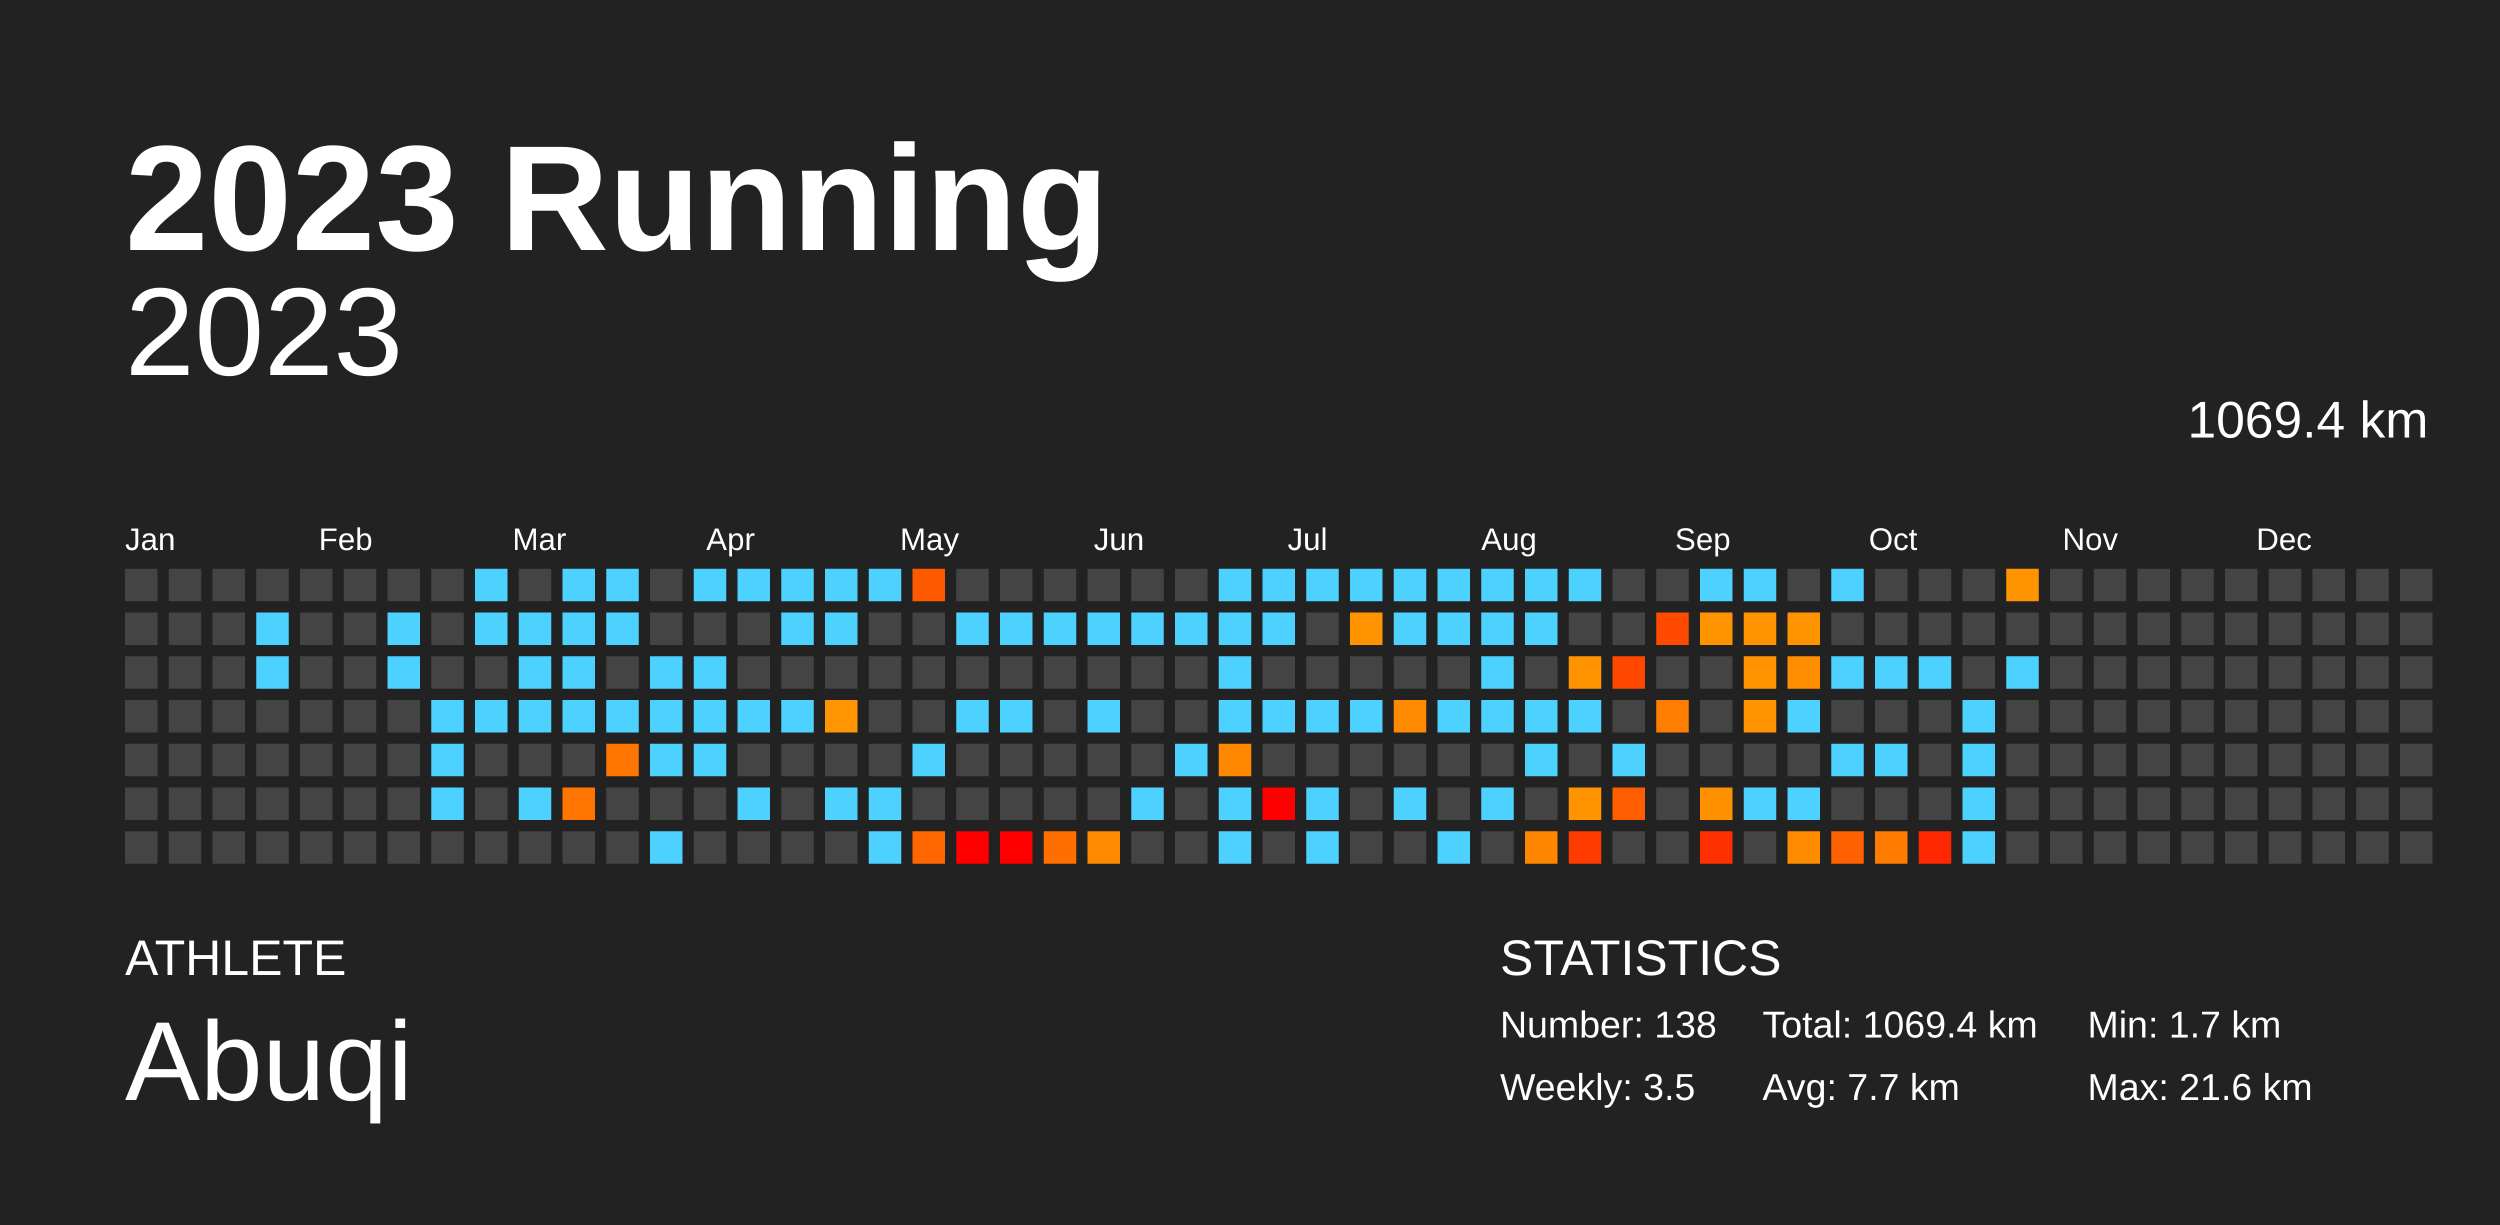
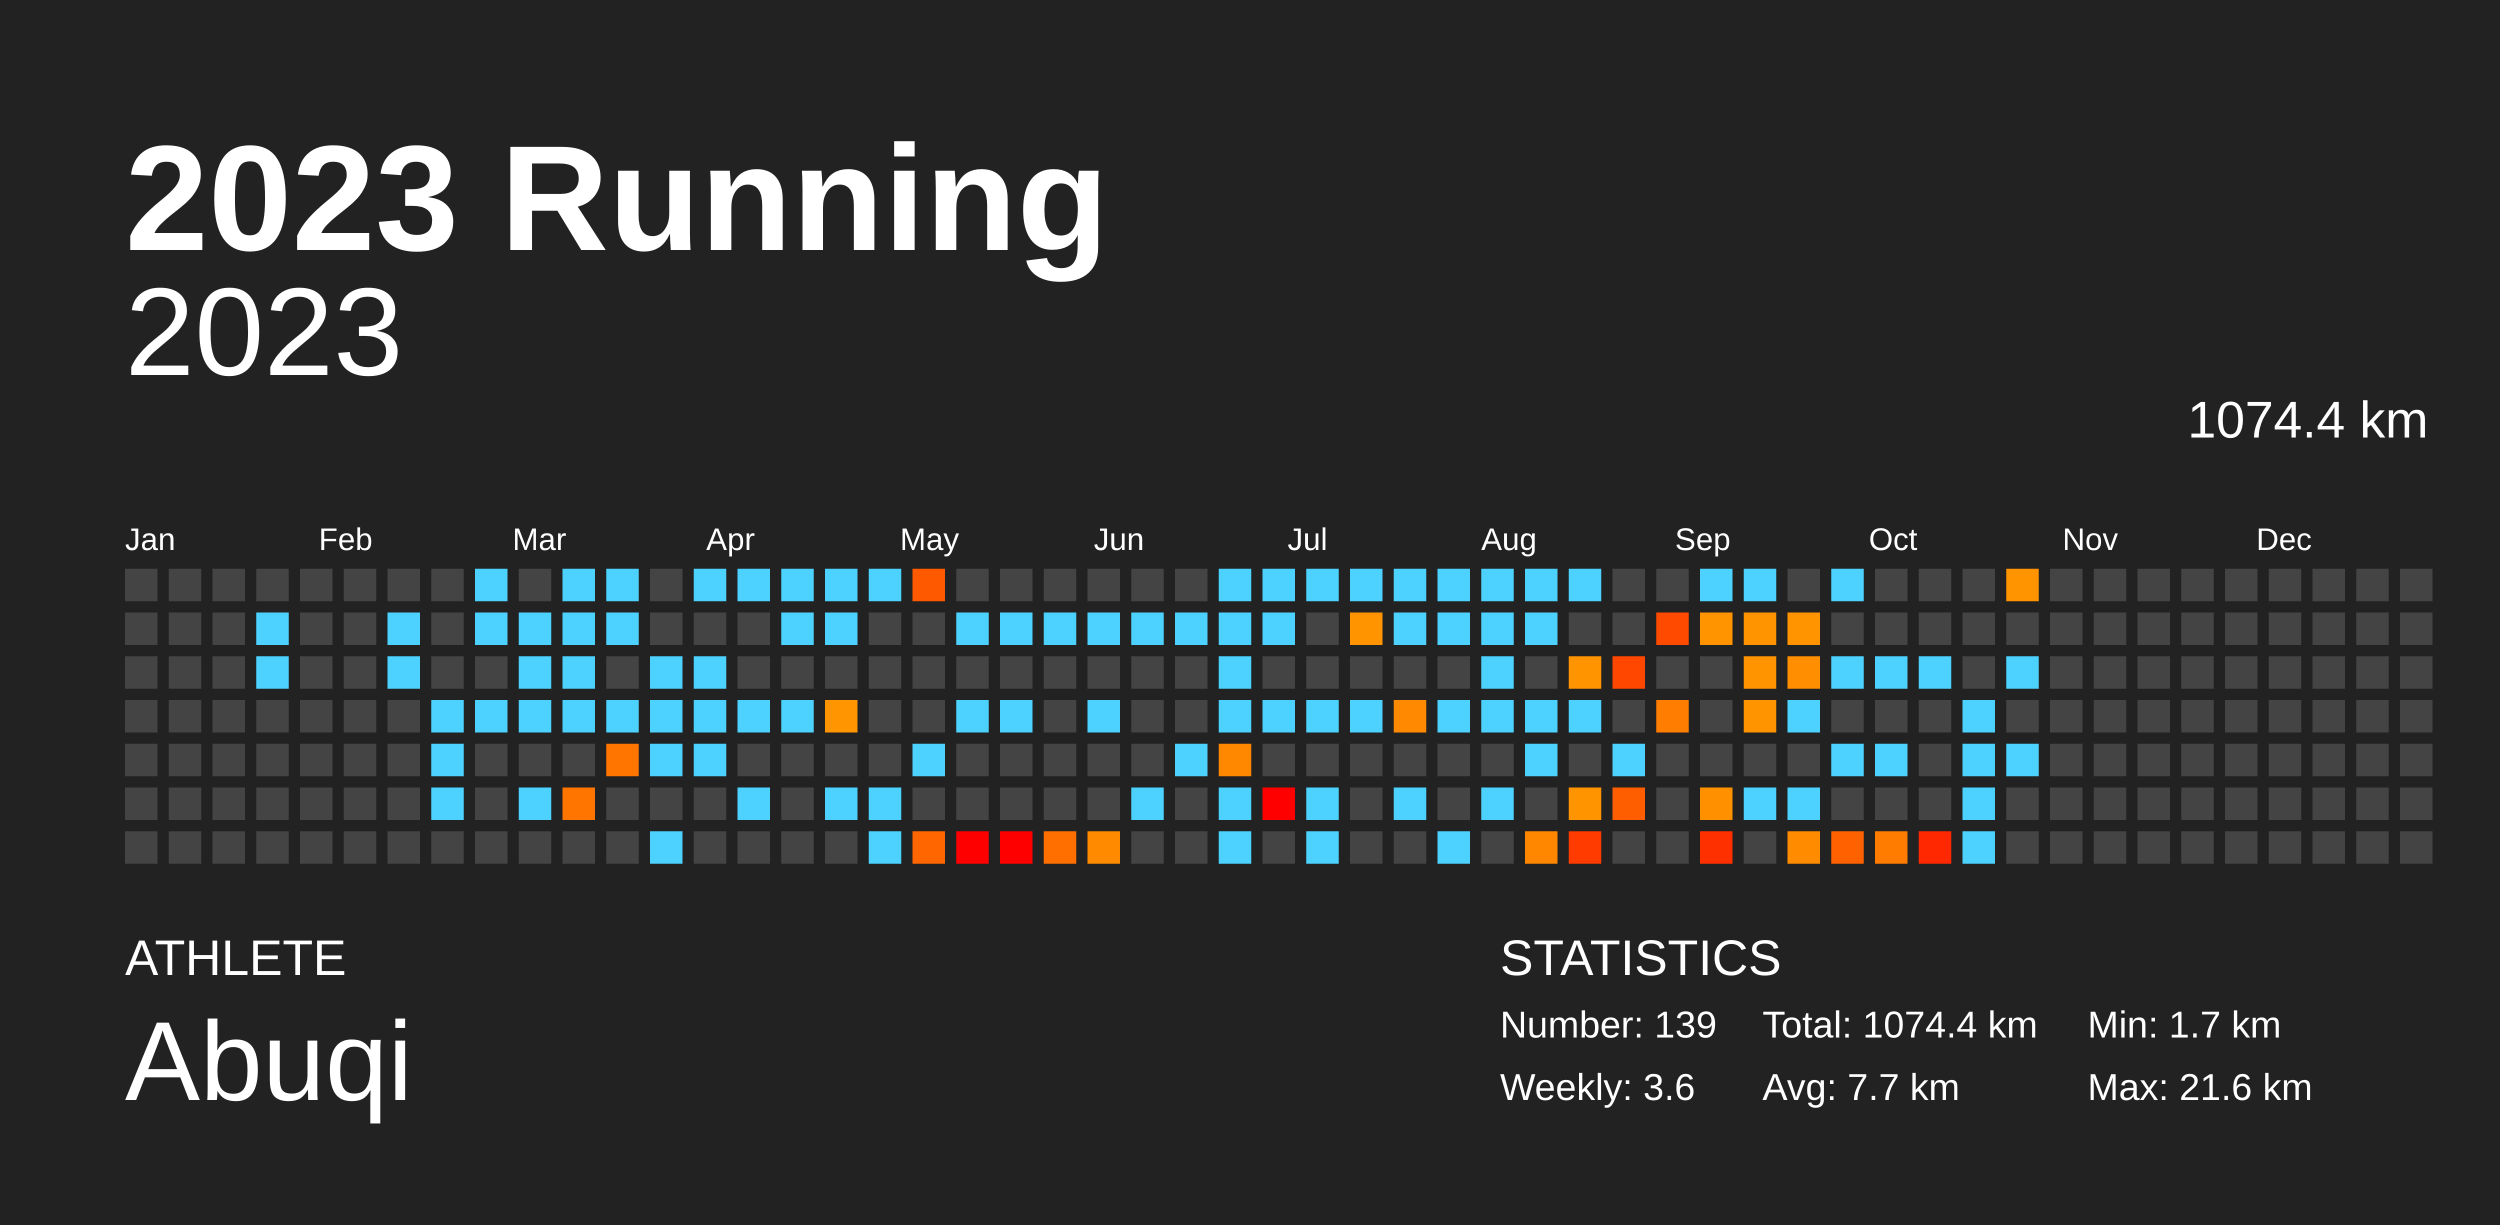
<svg xmlns="http://www.w3.org/2000/svg" baseProfile="full" height="98mm" version="1.1" viewBox="0,0,200,98" width="200mm">
  <defs />
  <rect fill="#222222" height="98" width="200" x="0" y="0" />
  <text fill="#FFFFFF" style="font-size:12px; font-family:Arial; font-weight:bold;" x="10" y="20">2023 Running</text>
  <text fill="#FFFFFF" style="font-size:4px; font-family:Arial" x="10" y="78">ATHLETE</text>
  <text fill="#FFFFFF" style="font-size:9px; font-family:Arial" x="10" y="88">Abuqi</text>
  <text fill="#FFFFFF" style="font-size:4px; font-family:Arial" x="120" y="78">STATISTICS</text>
-   <text fill="#FFFFFF" style="font-size:3px; font-family:Arial" x="120" y="83">Number: 138</text>
-   <text fill="#FFFFFF" style="font-size:3px; font-family:Arial" x="120" y="88">Weekly: 3.5</text>
-   <text fill="#FFFFFF" style="font-size:3px; font-family:Arial" x="141" y="83">Total: 1069.4 km</text>
+   <text fill="#FFFFFF" style="font-size:3px; font-family:Arial" x="120" y="83">Number: 139</text>
+   <text fill="#FFFFFF" style="font-size:3px; font-family:Arial" x="120" y="88">Weekly: 3.6</text>
+   <text fill="#FFFFFF" style="font-size:3px; font-family:Arial" x="141" y="83">Total: 1074.4 km</text>
  <text fill="#FFFFFF" style="font-size:3px; font-family:Arial" x="141" y="88">Avg: 7.7 km</text>
  <text fill="#FFFFFF" style="font-size:3px; font-family:Arial" x="167" y="83">Min: 1.7 km</text>
  <text fill="#FFFFFF" style="font-size:3px; font-family:Arial" x="167" y="88">Max: 21.6 km</text>
  <text alignment-baseline="hanging" fill="#FFFFFF" style="font-size:10.0px; font-family:Arial;" x="10" y="30">2023</text>
-   <text alignment-baseline="hanging" fill="#FFFFFF" style="font-size:4.125px; font-family:Arial;" x="175" y="35">1069.4 km</text>
+   <text alignment-baseline="hanging" fill="#FFFFFF" style="font-size:4.125px; font-family:Arial;" x="175" y="35">1074.4 km</text>
  <text fill="#FFFFFF" style="font-size:2.5px; font-family:Arial" x="10.0" y="44">Jan</text>
  <text fill="#FFFFFF" style="font-size:2.5px; font-family:Arial" x="25.5" y="44">Feb</text>
  <text fill="#FFFFFF" style="font-size:2.5px; font-family:Arial" x="41.0" y="44">Mar</text>
  <text fill="#FFFFFF" style="font-size:2.5px; font-family:Arial" x="56.5" y="44">Apr</text>
  <text fill="#FFFFFF" style="font-size:2.5px; font-family:Arial" x="72.0" y="44">May</text>
  <text fill="#FFFFFF" style="font-size:2.5px; font-family:Arial" x="87.5" y="44">Jun</text>
  <text fill="#FFFFFF" style="font-size:2.5px; font-family:Arial" x="103.0" y="44">Jul</text>
  <text fill="#FFFFFF" style="font-size:2.5px; font-family:Arial" x="118.5" y="44">Aug</text>
  <text fill="#FFFFFF" style="font-size:2.5px; font-family:Arial" x="134.0" y="44">Sep</text>
  <text fill="#FFFFFF" style="font-size:2.5px; font-family:Arial" x="149.5" y="44">Oct</text>
  <text fill="#FFFFFF" style="font-size:2.5px; font-family:Arial" x="165.0" y="44">Nov</text>
  <text fill="#FFFFFF" style="font-size:2.5px; font-family:Arial" x="180.5" y="44">Dec</text>
  <rect fill="#444444" height="2.6" width="2.6" x="10.0" y="45.5" />
  <rect fill="#444444" height="2.6" width="2.6" x="10.0" y="49.0" />
  <rect fill="#444444" height="2.6" width="2.6" x="10.0" y="52.5" />
  <rect fill="#444444" height="2.6" width="2.6" x="10.0" y="56.0" />
  <rect fill="#444444" height="2.6" width="2.6" x="10.0" y="59.5" />
  <rect fill="#444444" height="2.6" width="2.6" x="10.0" y="63.0" />
  <rect fill="#444444" height="2.6" width="2.6" x="10.0" y="66.5" />
  <rect fill="#444444" height="2.6" width="2.6" x="13.5" y="45.5" />
  <rect fill="#444444" height="2.6" width="2.6" x="13.5" y="49.0" />
  <rect fill="#444444" height="2.6" width="2.6" x="13.5" y="52.5" />
  <rect fill="#444444" height="2.6" width="2.6" x="13.5" y="56.0" />
  <rect fill="#444444" height="2.6" width="2.6" x="13.5" y="59.5" />
  <rect fill="#444444" height="2.6" width="2.6" x="13.5" y="63.0" />
  <rect fill="#444444" height="2.6" width="2.6" x="13.5" y="66.5" />
  <rect fill="#444444" height="2.6" width="2.6" x="17.0" y="45.5" />
  <rect fill="#444444" height="2.6" width="2.6" x="17.0" y="49.0" />
  <rect fill="#444444" height="2.6" width="2.6" x="17.0" y="52.5" />
  <rect fill="#444444" height="2.6" width="2.6" x="17.0" y="56.0" />
  <rect fill="#444444" height="2.6" width="2.6" x="17.0" y="59.5" />
  <rect fill="#444444" height="2.6" width="2.6" x="17.0" y="63.0" />
  <rect fill="#444444" height="2.6" width="2.6" x="17.0" y="66.5" />
  <rect fill="#444444" height="2.6" width="2.6" x="20.5" y="45.5" />
  <rect fill="#4dd2ff" height="2.6" width="2.6" x="20.5" y="49.0" />
  <rect fill="#4dd2ff" height="2.6" width="2.6" x="20.5" y="52.5" />
  <rect fill="#444444" height="2.6" width="2.6" x="20.5" y="56.0" />
  <rect fill="#444444" height="2.6" width="2.6" x="20.5" y="59.5" />
  <rect fill="#444444" height="2.6" width="2.6" x="20.5" y="63.0" />
  <rect fill="#444444" height="2.6" width="2.6" x="20.5" y="66.5" />
  <rect fill="#444444" height="2.6" width="2.6" x="24.0" y="45.5" />
  <rect fill="#444444" height="2.6" width="2.6" x="24.0" y="49.0" />
  <rect fill="#444444" height="2.6" width="2.6" x="24.0" y="52.5" />
  <rect fill="#444444" height="2.6" width="2.6" x="24.0" y="56.0" />
  <rect fill="#444444" height="2.6" width="2.6" x="24.0" y="59.5" />
  <rect fill="#444444" height="2.6" width="2.6" x="24.0" y="63.0" />
  <rect fill="#444444" height="2.6" width="2.6" x="24.0" y="66.5" />
  <rect fill="#444444" height="2.6" width="2.6" x="27.5" y="45.5" />
  <rect fill="#444444" height="2.6" width="2.6" x="27.5" y="49.0" />
  <rect fill="#444444" height="2.6" width="2.6" x="27.5" y="52.5" />
  <rect fill="#444444" height="2.6" width="2.6" x="27.5" y="56.0" />
  <rect fill="#444444" height="2.6" width="2.6" x="27.5" y="59.5" />
  <rect fill="#444444" height="2.6" width="2.6" x="27.5" y="63.0" />
  <rect fill="#444444" height="2.6" width="2.6" x="27.5" y="66.5" />
  <rect fill="#444444" height="2.6" width="2.6" x="31.0" y="45.5" />
  <rect fill="#4dd2ff" height="2.6" width="2.6" x="31.0" y="49.0" />
  <rect fill="#4dd2ff" height="2.6" width="2.6" x="31.0" y="52.5" />
  <rect fill="#444444" height="2.6" width="2.6" x="31.0" y="56.0" />
  <rect fill="#444444" height="2.6" width="2.6" x="31.0" y="59.5" />
  <rect fill="#444444" height="2.6" width="2.6" x="31.0" y="63.0" />
  <rect fill="#444444" height="2.6" width="2.6" x="31.0" y="66.5" />
  <rect fill="#444444" height="2.6" width="2.6" x="34.5" y="45.5" />
  <rect fill="#444444" height="2.6" width="2.6" x="34.5" y="49.0" />
  <rect fill="#444444" height="2.6" width="2.6" x="34.5" y="52.5" />
  <rect fill="#4dd2ff" height="2.6" width="2.6" x="34.5" y="56.0" />
  <rect fill="#4dd2ff" height="2.6" width="2.6" x="34.5" y="59.5" />
  <rect fill="#4dd2ff" height="2.6" width="2.6" x="34.5" y="63.0" />
  <rect fill="#444444" height="2.6" width="2.6" x="34.5" y="66.5" />
  <rect fill="#4dd2ff" height="2.6" width="2.6" x="38.0" y="45.5" />
  <rect fill="#4dd2ff" height="2.6" width="2.6" x="38.0" y="49.0" />
  <rect fill="#444444" height="2.6" width="2.6" x="38.0" y="52.5" />
  <rect fill="#4dd2ff" height="2.6" width="2.6" x="38.0" y="56.0" />
  <rect fill="#444444" height="2.6" width="2.6" x="38.0" y="59.5" />
  <rect fill="#444444" height="2.6" width="2.6" x="38.0" y="63.0" />
  <rect fill="#444444" height="2.6" width="2.6" x="38.0" y="66.5" />
  <rect fill="#444444" height="2.6" width="2.6" x="41.5" y="45.5" />
  <rect fill="#4dd2ff" height="2.6" width="2.6" x="41.5" y="49.0" />
  <rect fill="#4dd2ff" height="2.6" width="2.6" x="41.5" y="52.5" />
  <rect fill="#4dd2ff" height="2.6" width="2.6" x="41.5" y="56.0" />
  <rect fill="#444444" height="2.6" width="2.6" x="41.5" y="59.5" />
  <rect fill="#4dd2ff" height="2.6" width="2.6" x="41.5" y="63.0" />
  <rect fill="#444444" height="2.6" width="2.6" x="41.5" y="66.5" />
  <rect fill="#4dd2ff" height="2.6" width="2.6" x="45.0" y="45.5" />
  <rect fill="#4dd2ff" height="2.6" width="2.6" x="45.0" y="49.0" />
  <rect fill="#4dd2ff" height="2.6" width="2.6" x="45.0" y="52.5" />
  <rect fill="#4dd2ff" height="2.6" width="2.6" x="45.0" y="56.0" />
  <rect fill="#444444" height="2.6" width="2.6" x="45.0" y="59.5" />
  <rect fill="#ff7500" height="2.6" width="2.6" x="45.0" y="63.0" />
  <rect fill="#444444" height="2.6" width="2.6" x="45.0" y="66.5" />
  <rect fill="#4dd2ff" height="2.6" width="2.6" x="48.5" y="45.5" />
  <rect fill="#4dd2ff" height="2.6" width="2.6" x="48.5" y="49.0" />
  <rect fill="#444444" height="2.6" width="2.6" x="48.5" y="52.5" />
  <rect fill="#4dd2ff" height="2.6" width="2.6" x="48.5" y="56.0" />
  <rect fill="#ff7500" height="2.6" width="2.6" x="48.5" y="59.5" />
  <rect fill="#444444" height="2.6" width="2.6" x="48.5" y="63.0" />
  <rect fill="#444444" height="2.6" width="2.6" x="48.5" y="66.5" />
  <rect fill="#444444" height="2.6" width="2.6" x="52.0" y="45.5" />
  <rect fill="#444444" height="2.6" width="2.6" x="52.0" y="49.0" />
  <rect fill="#4dd2ff" height="2.6" width="2.6" x="52.0" y="52.5" />
  <rect fill="#4dd2ff" height="2.6" width="2.6" x="52.0" y="56.0" />
  <rect fill="#4dd2ff" height="2.6" width="2.6" x="52.0" y="59.5" />
  <rect fill="#444444" height="2.6" width="2.6" x="52.0" y="63.0" />
  <rect fill="#4dd2ff" height="2.6" width="2.6" x="52.0" y="66.5" />
  <rect fill="#4dd2ff" height="2.6" width="2.6" x="55.5" y="45.5" />
  <rect fill="#444444" height="2.6" width="2.6" x="55.5" y="49.0" />
  <rect fill="#4dd2ff" height="2.6" width="2.6" x="55.5" y="52.5" />
  <rect fill="#4dd2ff" height="2.6" width="2.6" x="55.5" y="56.0" />
  <rect fill="#4dd2ff" height="2.6" width="2.6" x="55.5" y="59.5" />
  <rect fill="#444444" height="2.6" width="2.6" x="55.5" y="63.0" />
  <rect fill="#444444" height="2.6" width="2.6" x="55.5" y="66.5" />
  <rect fill="#4dd2ff" height="2.6" width="2.6" x="59.0" y="45.5" />
  <rect fill="#444444" height="2.6" width="2.6" x="59.0" y="49.0" />
  <rect fill="#444444" height="2.6" width="2.6" x="59.0" y="52.5" />
  <rect fill="#4dd2ff" height="2.6" width="2.6" x="59.0" y="56.0" />
  <rect fill="#444444" height="2.6" width="2.6" x="59.0" y="59.5" />
  <rect fill="#4dd2ff" height="2.6" width="2.6" x="59.0" y="63.0" />
  <rect fill="#444444" height="2.6" width="2.6" x="59.0" y="66.5" />
  <rect fill="#4dd2ff" height="2.6" width="2.6" x="62.5" y="45.5" />
  <rect fill="#4dd2ff" height="2.6" width="2.6" x="62.5" y="49.0" />
  <rect fill="#444444" height="2.6" width="2.6" x="62.5" y="52.5" />
  <rect fill="#4dd2ff" height="2.6" width="2.6" x="62.5" y="56.0" />
  <rect fill="#444444" height="2.6" width="2.6" x="62.5" y="59.5" />
  <rect fill="#444444" height="2.6" width="2.6" x="62.5" y="63.0" />
  <rect fill="#444444" height="2.6" width="2.6" x="62.5" y="66.5" />
  <rect fill="#4dd2ff" height="2.6" width="2.6" x="66.0" y="45.5" />
  <rect fill="#4dd2ff" height="2.6" width="2.6" x="66.0" y="49.0" />
  <rect fill="#444444" height="2.6" width="2.6" x="66.0" y="52.5" />
  <rect fill="#ff9500" height="2.6" width="2.6" x="66.0" y="56.0" />
  <rect fill="#444444" height="2.6" width="2.6" x="66.0" y="59.5" />
  <rect fill="#4dd2ff" height="2.6" width="2.6" x="66.0" y="63.0" />
  <rect fill="#444444" height="2.6" width="2.6" x="66.0" y="66.5" />
  <rect fill="#4dd2ff" height="2.6" width="2.6" x="69.5" y="45.5" />
  <rect fill="#444444" height="2.6" width="2.6" x="69.5" y="49.0" />
  <rect fill="#444444" height="2.6" width="2.6" x="69.5" y="52.5" />
  <rect fill="#444444" height="2.6" width="2.6" x="69.5" y="56.0" />
  <rect fill="#444444" height="2.6" width="2.6" x="69.5" y="59.5" />
  <rect fill="#4dd2ff" height="2.6" width="2.6" x="69.5" y="63.0" />
  <rect fill="#4dd2ff" height="2.6" width="2.6" x="69.5" y="66.5" />
  <rect fill="#ff5900" height="2.6" width="2.6" x="73.0" y="45.5" />
  <rect fill="#444444" height="2.6" width="2.6" x="73.0" y="49.0" />
  <rect fill="#444444" height="2.6" width="2.6" x="73.0" y="52.5" />
  <rect fill="#444444" height="2.6" width="2.6" x="73.0" y="56.0" />
  <rect fill="#4dd2ff" height="2.6" width="2.6" x="73.0" y="59.5" />
  <rect fill="#444444" height="2.6" width="2.6" x="73.0" y="63.0" />
  <rect fill="#ff6600" height="2.6" width="2.6" x="73.0" y="66.5" />
  <rect fill="#444444" height="2.6" width="2.6" x="76.5" y="45.5" />
  <rect fill="#4dd2ff" height="2.6" width="2.6" x="76.5" y="49.0" />
  <rect fill="#444444" height="2.6" width="2.6" x="76.5" y="52.5" />
  <rect fill="#4dd2ff" height="2.6" width="2.6" x="76.5" y="56.0" />
  <rect fill="#444444" height="2.6" width="2.6" x="76.5" y="59.5" />
  <rect fill="#444444" height="2.6" width="2.6" x="76.5" y="63.0" />
  <rect fill="red" height="2.6" width="2.6" x="76.5" y="66.5" />
  <rect fill="#444444" height="2.6" width="2.6" x="80.0" y="45.5" />
  <rect fill="#4dd2ff" height="2.6" width="2.6" x="80.0" y="49.0" />
  <rect fill="#444444" height="2.6" width="2.6" x="80.0" y="52.5" />
  <rect fill="#4dd2ff" height="2.6" width="2.6" x="80.0" y="56.0" />
  <rect fill="#444444" height="2.6" width="2.6" x="80.0" y="59.5" />
  <rect fill="#444444" height="2.6" width="2.6" x="80.0" y="63.0" />
  <rect fill="red" height="2.6" width="2.6" x="80.0" y="66.5" />
  <rect fill="#444444" height="2.6" width="2.6" x="83.5" y="45.5" />
  <rect fill="#4dd2ff" height="2.6" width="2.6" x="83.5" y="49.0" />
  <rect fill="#444444" height="2.6" width="2.6" x="83.5" y="52.5" />
  <rect fill="#444444" height="2.6" width="2.6" x="83.5" y="56.0" />
  <rect fill="#444444" height="2.6" width="2.6" x="83.5" y="59.5" />
  <rect fill="#444444" height="2.6" width="2.6" x="83.5" y="63.0" />
  <rect fill="#ff6f00" height="2.6" width="2.6" x="83.5" y="66.5" />
  <rect fill="#444444" height="2.6" width="2.6" x="87.0" y="45.5" />
  <rect fill="#4dd2ff" height="2.6" width="2.6" x="87.0" y="49.0" />
  <rect fill="#444444" height="2.6" width="2.6" x="87.0" y="52.5" />
  <rect fill="#4dd2ff" height="2.6" width="2.6" x="87.0" y="56.0" />
  <rect fill="#444444" height="2.6" width="2.6" x="87.0" y="59.5" />
  <rect fill="#444444" height="2.6" width="2.6" x="87.0" y="63.0" />
  <rect fill="#ff8a00" height="2.6" width="2.6" x="87.0" y="66.5" />
  <rect fill="#444444" height="2.6" width="2.6" x="90.5" y="45.5" />
  <rect fill="#4dd2ff" height="2.6" width="2.6" x="90.5" y="49.0" />
  <rect fill="#444444" height="2.6" width="2.6" x="90.5" y="52.5" />
  <rect fill="#444444" height="2.6" width="2.6" x="90.5" y="56.0" />
  <rect fill="#444444" height="2.6" width="2.6" x="90.5" y="59.5" />
  <rect fill="#4dd2ff" height="2.6" width="2.6" x="90.5" y="63.0" />
  <rect fill="#444444" height="2.6" width="2.6" x="90.5" y="66.5" />
  <rect fill="#444444" height="2.6" width="2.6" x="94.0" y="45.5" />
  <rect fill="#4dd2ff" height="2.6" width="2.6" x="94.0" y="49.0" />
  <rect fill="#444444" height="2.6" width="2.6" x="94.0" y="52.5" />
  <rect fill="#444444" height="2.6" width="2.6" x="94.0" y="56.0" />
  <rect fill="#4dd2ff" height="2.6" width="2.6" x="94.0" y="59.5" />
  <rect fill="#444444" height="2.6" width="2.6" x="94.0" y="63.0" />
  <rect fill="#444444" height="2.6" width="2.6" x="94.0" y="66.5" />
  <rect fill="#4dd2ff" height="2.6" width="2.6" x="97.5" y="45.5" />
  <rect fill="#4dd2ff" height="2.6" width="2.6" x="97.5" y="49.0" />
  <rect fill="#4dd2ff" height="2.6" width="2.6" x="97.5" y="52.5" />
  <rect fill="#4dd2ff" height="2.6" width="2.6" x="97.5" y="56.0" />
  <rect fill="#ff8800" height="2.6" width="2.6" x="97.5" y="59.5" />
  <rect fill="#4dd2ff" height="2.6" width="2.6" x="97.5" y="63.0" />
  <rect fill="#4dd2ff" height="2.6" width="2.6" x="97.5" y="66.5" />
  <rect fill="#4dd2ff" height="2.6" width="2.6" x="101.0" y="45.5" />
  <rect fill="#4dd2ff" height="2.6" width="2.6" x="101.0" y="49.0" />
  <rect fill="#444444" height="2.6" width="2.6" x="101.0" y="52.5" />
  <rect fill="#4dd2ff" height="2.6" width="2.6" x="101.0" y="56.0" />
  <rect fill="#444444" height="2.6" width="2.6" x="101.0" y="59.5" />
  <rect fill="red" height="2.6" width="2.6" x="101.0" y="63.0" />
  <rect fill="#444444" height="2.6" width="2.6" x="101.0" y="66.5" />
  <rect fill="#4dd2ff" height="2.6" width="2.6" x="104.5" y="45.5" />
  <rect fill="#444444" height="2.6" width="2.6" x="104.5" y="49.0" />
  <rect fill="#444444" height="2.6" width="2.6" x="104.5" y="52.5" />
  <rect fill="#4dd2ff" height="2.6" width="2.6" x="104.5" y="56.0" />
  <rect fill="#444444" height="2.6" width="2.6" x="104.5" y="59.5" />
  <rect fill="#4dd2ff" height="2.6" width="2.6" x="104.5" y="63.0" />
  <rect fill="#4dd2ff" height="2.6" width="2.6" x="104.5" y="66.5" />
  <rect fill="#4dd2ff" height="2.6" width="2.6" x="108.0" y="45.5" />
  <rect fill="#ff9400" height="2.6" width="2.6" x="108.0" y="49.0" />
  <rect fill="#444444" height="2.6" width="2.6" x="108.0" y="52.5" />
  <rect fill="#4dd2ff" height="2.6" width="2.6" x="108.0" y="56.0" />
  <rect fill="#444444" height="2.6" width="2.6" x="108.0" y="59.5" />
  <rect fill="#444444" height="2.6" width="2.6" x="108.0" y="63.0" />
  <rect fill="#444444" height="2.6" width="2.6" x="108.0" y="66.5" />
  <rect fill="#4dd2ff" height="2.6" width="2.6" x="111.5" y="45.5" />
  <rect fill="#4dd2ff" height="2.6" width="2.6" x="111.5" y="49.0" />
  <rect fill="#444444" height="2.6" width="2.6" x="111.5" y="52.5" />
  <rect fill="#ff8900" height="2.6" width="2.6" x="111.5" y="56.0" />
  <rect fill="#444444" height="2.6" width="2.6" x="111.5" y="59.5" />
  <rect fill="#4dd2ff" height="2.6" width="2.6" x="111.5" y="63.0" />
  <rect fill="#444444" height="2.6" width="2.6" x="111.5" y="66.5" />
  <rect fill="#4dd2ff" height="2.6" width="2.6" x="115.0" y="45.5" />
  <rect fill="#4dd2ff" height="2.6" width="2.6" x="115.0" y="49.0" />
  <rect fill="#444444" height="2.6" width="2.6" x="115.0" y="52.5" />
  <rect fill="#4dd2ff" height="2.6" width="2.6" x="115.0" y="56.0" />
  <rect fill="#444444" height="2.6" width="2.6" x="115.0" y="59.5" />
  <rect fill="#444444" height="2.6" width="2.6" x="115.0" y="63.0" />
  <rect fill="#4dd2ff" height="2.6" width="2.6" x="115.0" y="66.5" />
  <rect fill="#4dd2ff" height="2.6" width="2.6" x="118.5" y="45.5" />
  <rect fill="#4dd2ff" height="2.6" width="2.6" x="118.5" y="49.0" />
  <rect fill="#4dd2ff" height="2.6" width="2.6" x="118.5" y="52.5" />
  <rect fill="#4dd2ff" height="2.6" width="2.6" x="118.5" y="56.0" />
  <rect fill="#444444" height="2.6" width="2.6" x="118.5" y="59.5" />
  <rect fill="#4dd2ff" height="2.6" width="2.6" x="118.5" y="63.0" />
  <rect fill="#444444" height="2.6" width="2.6" x="118.5" y="66.5" />
  <rect fill="#4dd2ff" height="2.6" width="2.6" x="122.0" y="45.5" />
  <rect fill="#4dd2ff" height="2.6" width="2.6" x="122.0" y="49.0" />
  <rect fill="#444444" height="2.6" width="2.6" x="122.0" y="52.5" />
  <rect fill="#4dd2ff" height="2.6" width="2.6" x="122.0" y="56.0" />
  <rect fill="#4dd2ff" height="2.6" width="2.6" x="122.0" y="59.5" />
  <rect fill="#444444" height="2.6" width="2.6" x="122.0" y="63.0" />
  <rect fill="#ff8700" height="2.6" width="2.6" x="122.0" y="66.5" />
  <rect fill="#4dd2ff" height="2.6" width="2.6" x="125.5" y="45.5" />
  <rect fill="#444444" height="2.6" width="2.6" x="125.5" y="49.0" />
  <rect fill="#ff9300" height="2.6" width="2.6" x="125.5" y="52.5" />
  <rect fill="#4dd2ff" height="2.6" width="2.6" x="125.5" y="56.0" />
  <rect fill="#444444" height="2.6" width="2.6" x="125.5" y="59.5" />
  <rect fill="#ff9300" height="2.6" width="2.6" x="125.5" y="63.0" />
  <rect fill="#ff3b00" height="2.6" width="2.6" x="125.5" y="66.5" />
  <rect fill="#444444" height="2.6" width="2.6" x="129.0" y="45.5" />
  <rect fill="#444444" height="2.6" width="2.6" x="129.0" y="49.0" />
  <rect fill="#ff4700" height="2.6" width="2.6" x="129.0" y="52.5" />
  <rect fill="#444444" height="2.6" width="2.6" x="129.0" y="56.0" />
  <rect fill="#4dd2ff" height="2.6" width="2.6" x="129.0" y="59.5" />
  <rect fill="#ff5e00" height="2.6" width="2.6" x="129.0" y="63.0" />
  <rect fill="#444444" height="2.6" width="2.6" x="129.0" y="66.5" />
  <rect fill="#444444" height="2.6" width="2.6" x="132.5" y="45.5" />
  <rect fill="#ff4a00" height="2.6" width="2.6" x="132.5" y="49.0" />
  <rect fill="#444444" height="2.6" width="2.6" x="132.5" y="52.5" />
  <rect fill="#ff7d00" height="2.6" width="2.6" x="132.5" y="56.0" />
  <rect fill="#444444" height="2.6" width="2.6" x="132.5" y="59.5" />
  <rect fill="#444444" height="2.6" width="2.6" x="132.5" y="63.0" />
  <rect fill="#444444" height="2.6" width="2.6" x="132.5" y="66.5" />
  <rect fill="#4dd2ff" height="2.6" width="2.6" x="136.0" y="45.5" />
  <rect fill="#ff9400" height="2.6" width="2.6" x="136.0" y="49.0" />
  <rect fill="#444444" height="2.6" width="2.6" x="136.0" y="52.5" />
  <rect fill="#444444" height="2.6" width="2.6" x="136.0" y="56.0" />
  <rect fill="#444444" height="2.6" width="2.6" x="136.0" y="59.5" />
  <rect fill="#ff9100" height="2.6" width="2.6" x="136.0" y="63.0" />
  <rect fill="#ff3000" height="2.6" width="2.6" x="136.0" y="66.5" />
  <rect fill="#4dd2ff" height="2.6" width="2.6" x="139.5" y="45.5" />
  <rect fill="#ff9300" height="2.6" width="2.6" x="139.5" y="49.0" />
  <rect fill="#ff9400" height="2.6" width="2.6" x="139.5" y="52.5" />
  <rect fill="#ff9300" height="2.6" width="2.6" x="139.5" y="56.0" />
  <rect fill="#444444" height="2.6" width="2.6" x="139.5" y="59.5" />
  <rect fill="#4dd2ff" height="2.6" width="2.6" x="139.5" y="63.0" />
  <rect fill="#444444" height="2.6" width="2.6" x="139.5" y="66.5" />
  <rect fill="#444444" height="2.6" width="2.6" x="143.0" y="45.5" />
  <rect fill="#ff9300" height="2.6" width="2.6" x="143.0" y="49.0" />
  <rect fill="#ff8e00" height="2.6" width="2.6" x="143.0" y="52.5" />
  <rect fill="#4dd2ff" height="2.6" width="2.6" x="143.0" y="56.0" />
  <rect fill="#444444" height="2.6" width="2.6" x="143.0" y="59.5" />
  <rect fill="#4dd2ff" height="2.6" width="2.6" x="143.0" y="63.0" />
  <rect fill="#ff8b00" height="2.6" width="2.6" x="143.0" y="66.5" />
  <rect fill="#4dd2ff" height="2.6" width="2.6" x="146.5" y="45.5" />
  <rect fill="#444444" height="2.6" width="2.6" x="146.5" y="49.0" />
  <rect fill="#4dd2ff" height="2.6" width="2.6" x="146.5" y="52.5" />
  <rect fill="#444444" height="2.6" width="2.6" x="146.5" y="56.0" />
  <rect fill="#4dd2ff" height="2.6" width="2.6" x="146.5" y="59.5" />
  <rect fill="#444444" height="2.6" width="2.6" x="146.5" y="63.0" />
  <rect fill="#ff6100" height="2.6" width="2.6" x="146.5" y="66.5" />
  <rect fill="#444444" height="2.6" width="2.6" x="150.0" y="45.5" />
  <rect fill="#444444" height="2.6" width="2.6" x="150.0" y="49.0" />
  <rect fill="#4dd2ff" height="2.6" width="2.6" x="150.0" y="52.5" />
  <rect fill="#444444" height="2.6" width="2.6" x="150.0" y="56.0" />
  <rect fill="#4dd2ff" height="2.6" width="2.6" x="150.0" y="59.5" />
  <rect fill="#444444" height="2.6" width="2.6" x="150.0" y="63.0" />
  <rect fill="#ff7c00" height="2.6" width="2.6" x="150.0" y="66.5" />
  <rect fill="#444444" height="2.6" width="2.6" x="153.5" y="45.5" />
  <rect fill="#444444" height="2.6" width="2.6" x="153.5" y="49.0" />
  <rect fill="#4dd2ff" height="2.6" width="2.6" x="153.5" y="52.5" />
  <rect fill="#444444" height="2.6" width="2.6" x="153.5" y="56.0" />
  <rect fill="#444444" height="2.6" width="2.6" x="153.5" y="59.5" />
  <rect fill="#444444" height="2.6" width="2.6" x="153.5" y="63.0" />
  <rect fill="#ff2800" height="2.6" width="2.6" x="153.5" y="66.5" />
  <rect fill="#444444" height="2.6" width="2.6" x="157.0" y="45.5" />
  <rect fill="#444444" height="2.6" width="2.6" x="157.0" y="49.0" />
  <rect fill="#444444" height="2.6" width="2.6" x="157.0" y="52.5" />
  <rect fill="#4dd2ff" height="2.6" width="2.6" x="157.0" y="56.0" />
  <rect fill="#4dd2ff" height="2.6" width="2.6" x="157.0" y="59.5" />
  <rect fill="#4dd2ff" height="2.6" width="2.6" x="157.0" y="63.0" />
  <rect fill="#4dd2ff" height="2.6" width="2.6" x="157.0" y="66.5" />
  <rect fill="#ff9400" height="2.6" width="2.6" x="160.5" y="45.5" />
  <rect fill="#444444" height="2.6" width="2.6" x="160.5" y="49.0" />
  <rect fill="#4dd2ff" height="2.6" width="2.6" x="160.5" y="52.5" />
  <rect fill="#444444" height="2.6" width="2.6" x="160.5" y="56.0" />
-   <rect fill="#444444" height="2.6" width="2.6" x="160.5" y="59.5" />
+   <rect fill="#4dd2ff" height="2.6" width="2.6" x="160.5" y="59.5" />
  <rect fill="#444444" height="2.6" width="2.6" x="160.5" y="63.0" />
  <rect fill="#444444" height="2.6" width="2.6" x="160.5" y="66.5" />
  <rect fill="#444444" height="2.6" width="2.6" x="164.0" y="45.5" />
  <rect fill="#444444" height="2.6" width="2.6" x="164.0" y="49.0" />
  <rect fill="#444444" height="2.6" width="2.6" x="164.0" y="52.5" />
  <rect fill="#444444" height="2.6" width="2.6" x="164.0" y="56.0" />
  <rect fill="#444444" height="2.6" width="2.6" x="164.0" y="59.5" />
  <rect fill="#444444" height="2.6" width="2.6" x="164.0" y="63.0" />
  <rect fill="#444444" height="2.6" width="2.6" x="164.0" y="66.5" />
  <rect fill="#444444" height="2.6" width="2.6" x="167.5" y="45.5" />
  <rect fill="#444444" height="2.6" width="2.6" x="167.5" y="49.0" />
  <rect fill="#444444" height="2.6" width="2.6" x="167.5" y="52.5" />
  <rect fill="#444444" height="2.6" width="2.6" x="167.5" y="56.0" />
  <rect fill="#444444" height="2.6" width="2.6" x="167.5" y="59.5" />
  <rect fill="#444444" height="2.6" width="2.6" x="167.5" y="63.0" />
  <rect fill="#444444" height="2.6" width="2.6" x="167.5" y="66.5" />
  <rect fill="#444444" height="2.6" width="2.6" x="171.0" y="45.5" />
  <rect fill="#444444" height="2.6" width="2.6" x="171.0" y="49.0" />
  <rect fill="#444444" height="2.6" width="2.6" x="171.0" y="52.5" />
  <rect fill="#444444" height="2.6" width="2.6" x="171.0" y="56.0" />
  <rect fill="#444444" height="2.6" width="2.6" x="171.0" y="59.5" />
  <rect fill="#444444" height="2.6" width="2.6" x="171.0" y="63.0" />
  <rect fill="#444444" height="2.6" width="2.6" x="171.0" y="66.5" />
  <rect fill="#444444" height="2.6" width="2.6" x="174.5" y="45.5" />
  <rect fill="#444444" height="2.6" width="2.6" x="174.5" y="49.0" />
  <rect fill="#444444" height="2.6" width="2.6" x="174.5" y="52.5" />
  <rect fill="#444444" height="2.6" width="2.6" x="174.5" y="56.0" />
  <rect fill="#444444" height="2.6" width="2.6" x="174.5" y="59.5" />
  <rect fill="#444444" height="2.6" width="2.6" x="174.5" y="63.0" />
  <rect fill="#444444" height="2.6" width="2.6" x="174.5" y="66.5" />
  <rect fill="#444444" height="2.6" width="2.6" x="178.0" y="45.5" />
  <rect fill="#444444" height="2.6" width="2.6" x="178.0" y="49.0" />
  <rect fill="#444444" height="2.6" width="2.6" x="178.0" y="52.5" />
  <rect fill="#444444" height="2.6" width="2.6" x="178.0" y="56.0" />
  <rect fill="#444444" height="2.6" width="2.6" x="178.0" y="59.5" />
  <rect fill="#444444" height="2.6" width="2.6" x="178.0" y="63.0" />
  <rect fill="#444444" height="2.6" width="2.6" x="178.0" y="66.5" />
  <rect fill="#444444" height="2.6" width="2.6" x="181.5" y="45.5" />
  <rect fill="#444444" height="2.6" width="2.6" x="181.5" y="49.0" />
  <rect fill="#444444" height="2.6" width="2.6" x="181.5" y="52.5" />
  <rect fill="#444444" height="2.6" width="2.6" x="181.5" y="56.0" />
  <rect fill="#444444" height="2.6" width="2.6" x="181.5" y="59.5" />
  <rect fill="#444444" height="2.6" width="2.6" x="181.5" y="63.0" />
  <rect fill="#444444" height="2.6" width="2.6" x="181.5" y="66.5" />
  <rect fill="#444444" height="2.6" width="2.6" x="185.0" y="45.5" />
  <rect fill="#444444" height="2.6" width="2.6" x="185.0" y="49.0" />
  <rect fill="#444444" height="2.6" width="2.6" x="185.0" y="52.5" />
  <rect fill="#444444" height="2.6" width="2.6" x="185.0" y="56.0" />
  <rect fill="#444444" height="2.6" width="2.6" x="185.0" y="59.5" />
  <rect fill="#444444" height="2.6" width="2.6" x="185.0" y="63.0" />
  <rect fill="#444444" height="2.6" width="2.6" x="185.0" y="66.5" />
  <rect fill="#444444" height="2.6" width="2.6" x="188.5" y="45.5" />
  <rect fill="#444444" height="2.6" width="2.6" x="188.5" y="49.0" />
  <rect fill="#444444" height="2.6" width="2.6" x="188.5" y="52.5" />
  <rect fill="#444444" height="2.6" width="2.6" x="188.5" y="56.0" />
  <rect fill="#444444" height="2.6" width="2.6" x="188.5" y="59.5" />
  <rect fill="#444444" height="2.6" width="2.6" x="188.5" y="63.0" />
  <rect fill="#444444" height="2.6" width="2.6" x="188.5" y="66.5" />
  <rect fill="#444444" height="2.6" width="2.6" x="192.0" y="45.5" />
  <rect fill="#444444" height="2.6" width="2.6" x="192.0" y="49.0" />
  <rect fill="#444444" height="2.6" width="2.6" x="192.0" y="52.5" />
  <rect fill="#444444" height="2.6" width="2.6" x="192.0" y="56.0" />
  <rect fill="#444444" height="2.6" width="2.6" x="192.0" y="59.5" />
  <rect fill="#444444" height="2.6" width="2.6" x="192.0" y="63.0" />
  <rect fill="#444444" height="2.6" width="2.6" x="192.0" y="66.5" />
</svg>
